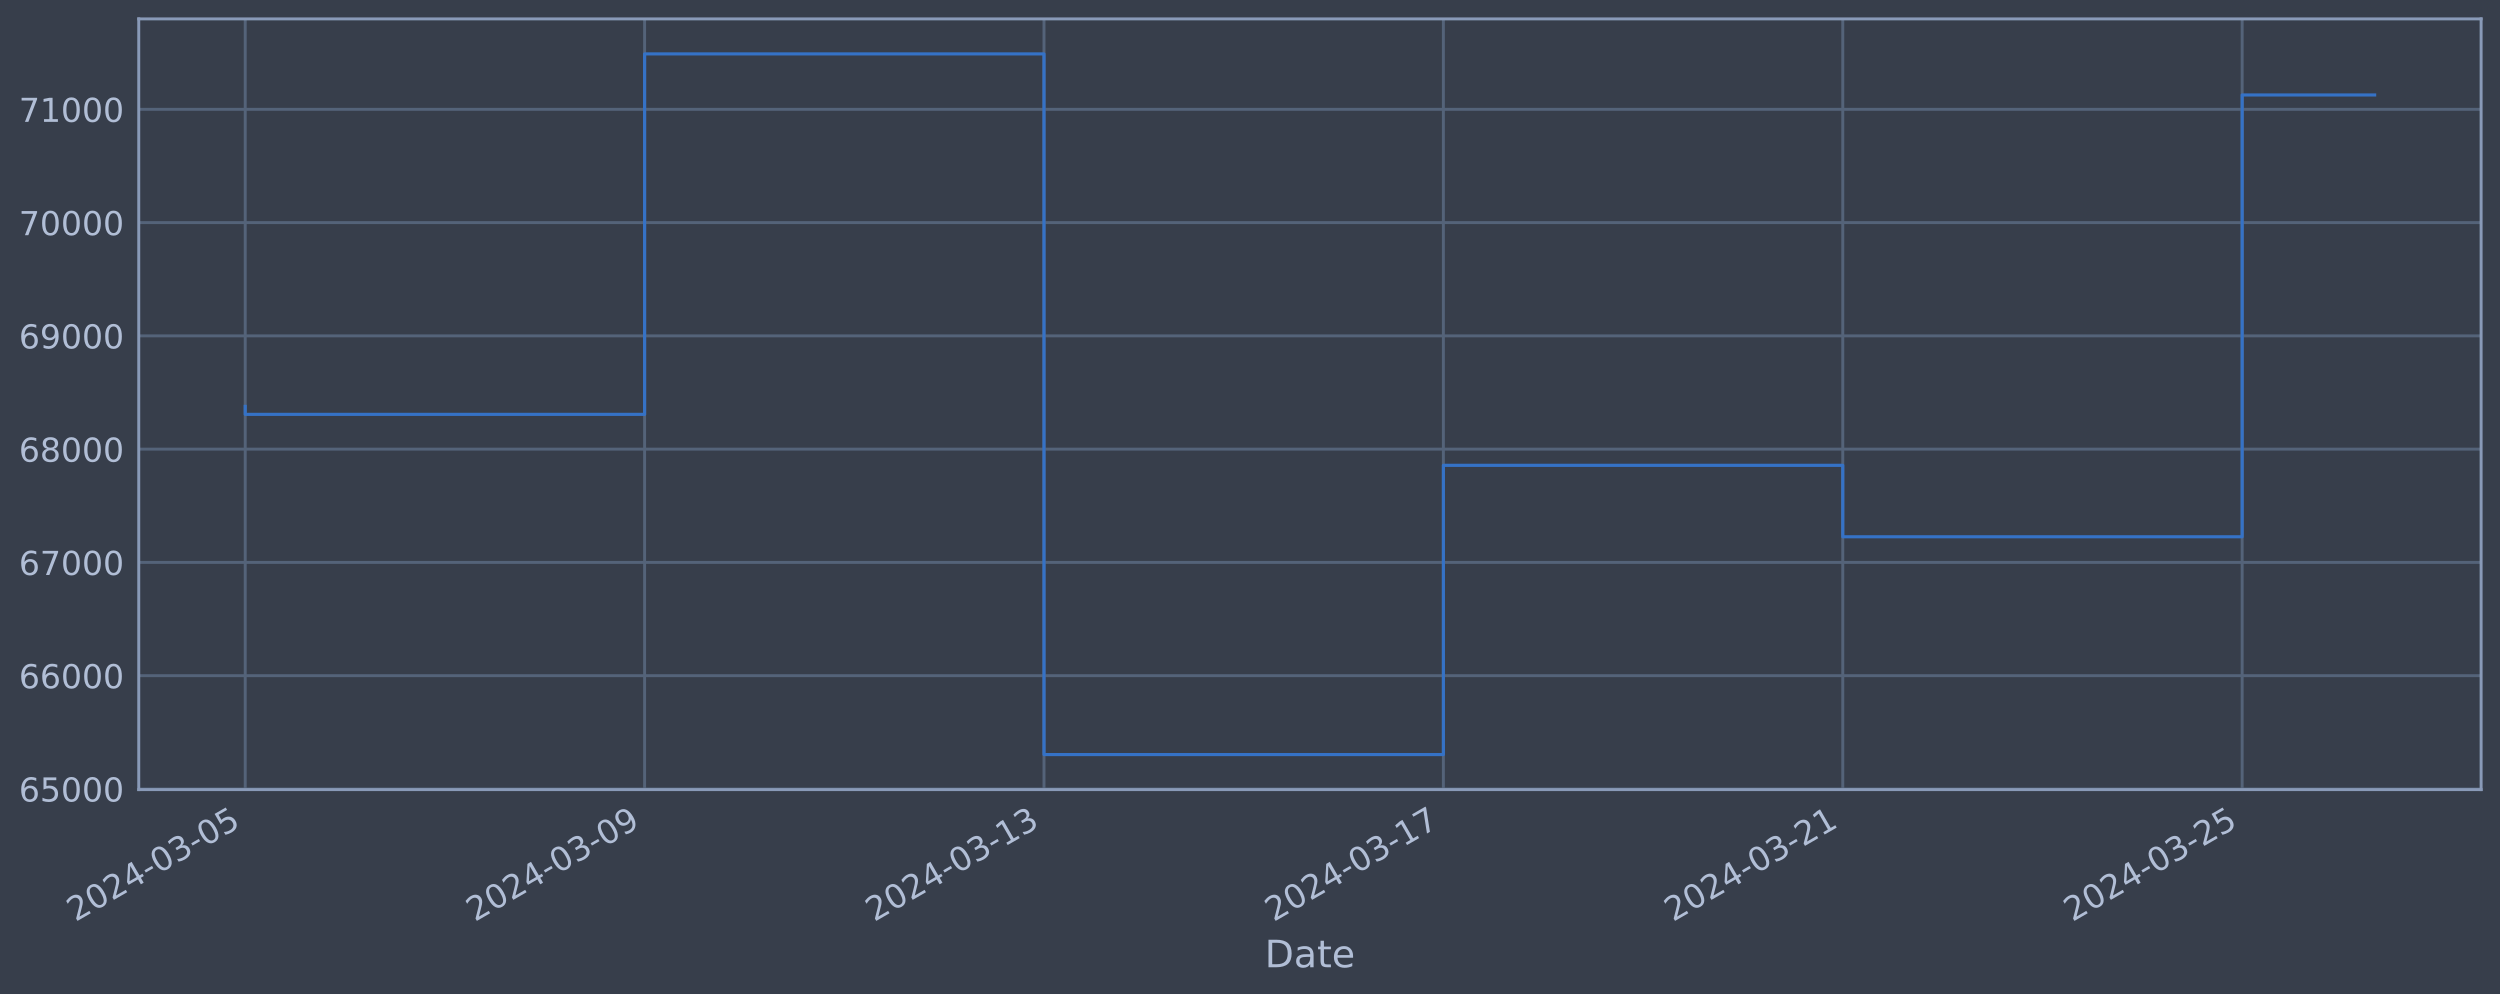
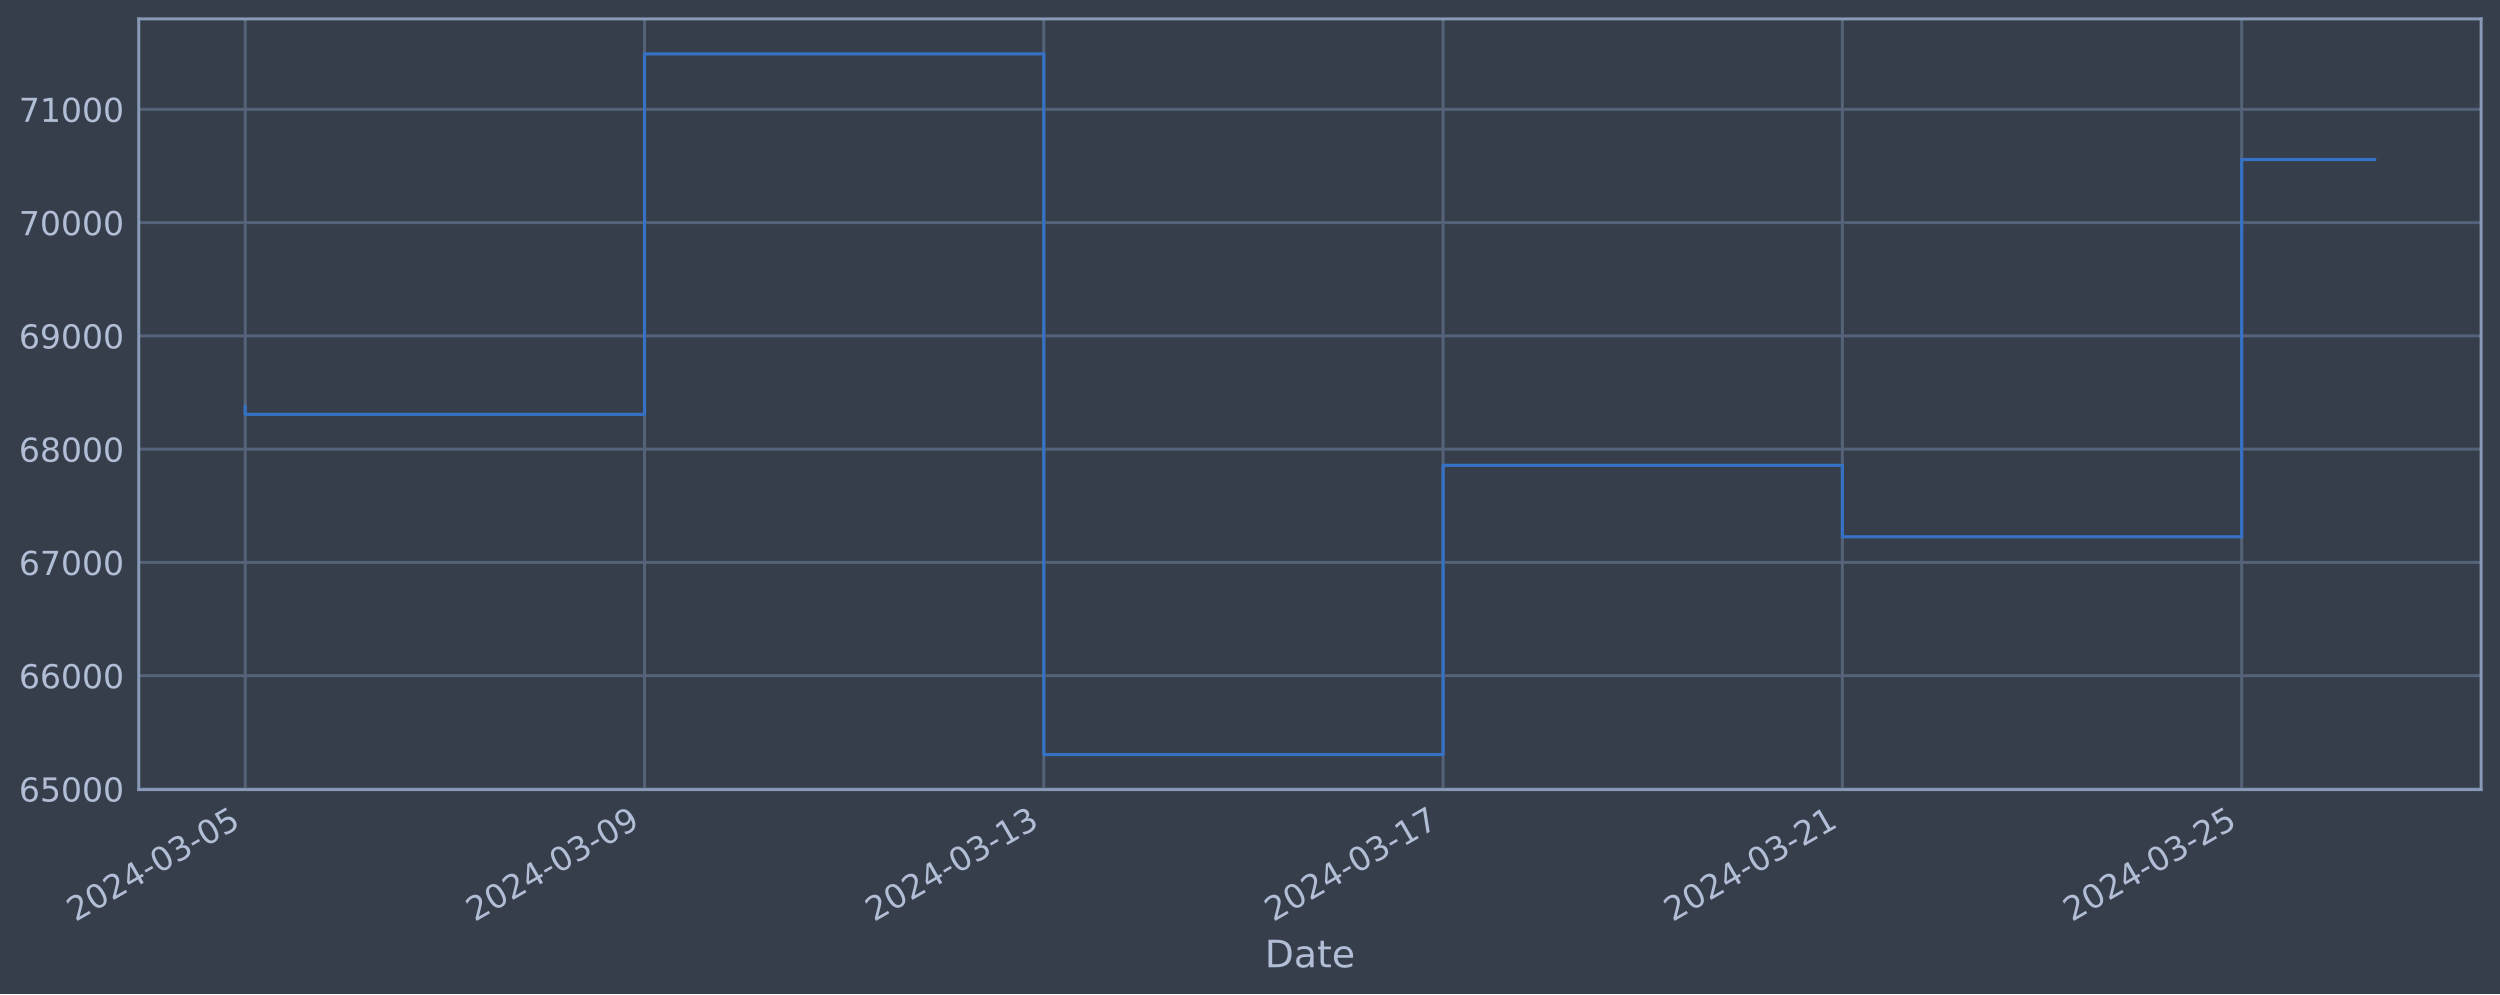
<svg xmlns="http://www.w3.org/2000/svg" xmlns:xlink="http://www.w3.org/1999/xlink" width="952.884pt" height="378.87pt" viewBox="0 0 952.884 378.87" version="1.1">
  <defs>
    <style type="text/css">*{stroke-linejoin: round; stroke-linecap: butt}</style>
  </defs>
  <g id="figure_1">
    <g id="patch_1">
      <path d="M 0 378.87  L 952.884 378.87  L 952.884 0  L 0 0  z " style="fill: #373e4b" />
    </g>
    <g id="axes_1">
      <g id="patch_2">
        <path d="M 52.884 300.96  L 945.684 300.96  L 945.684 7.2  L 52.884 7.2  z " style="fill: #373e4b" />
      </g>
      <g id="matplotlib.axis_1">
        <g id="xtick_1">
          <g id="line2d_1">
-             <path d="M 93.466 300.96  L 93.466 7.2  " clip-path="url(#p5786afb885)" style="fill: none; stroke: #546379; stroke-width: 1.12; stroke-linecap: square" />
+             <path d="M 93.466 300.96  L 93.466 7.2  " clip-path="url(#pdd9e3ad7f2)" style="fill: none; stroke: #546379; stroke-width: 1.12; stroke-linecap: square" />
          </g>
          <g id="line2d_2" />
          <g id="text_1">
            <g style="fill: #b1bed6" transform="translate(28.74006 351.4642) rotate(-30) scale(0.126 -0.126)">
              <defs>
                <path id="DejaVuSans-32" d="M 1228 531  L 3431 531  L 3431 0  L 469 0  L 469 531  Q 828 903 1448 1529  Q 2069 2156 2228 2338  Q 2531 2678 2651 2914  Q 2772 3150 2772 3378  Q 2772 3750 2511 3984  Q 2250 4219 1831 4219  Q 1534 4219 1204 4116  Q 875 4013 500 3803  L 500 4441  Q 881 4594 1212 4672  Q 1544 4750 1819 4750  Q 2544 4750 2975 4387  Q 3406 4025 3406 3419  Q 3406 3131 3298 2873  Q 3191 2616 2906 2266  Q 2828 2175 2409 1742  Q 1991 1309 1228 531  z " transform="scale(0.015625)" />
                <path id="DejaVuSans-30" d="M 2034 4250  Q 1547 4250 1301 3770  Q 1056 3291 1056 2328  Q 1056 1369 1301 889  Q 1547 409 2034 409  Q 2525 409 2770 889  Q 3016 1369 3016 2328  Q 3016 3291 2770 3770  Q 2525 4250 2034 4250  z M 2034 4750  Q 2819 4750 3233 4129  Q 3647 3509 3647 2328  Q 3647 1150 3233 529  Q 2819 -91 2034 -91  Q 1250 -91 836 529  Q 422 1150 422 2328  Q 422 3509 836 4129  Q 1250 4750 2034 4750  z " transform="scale(0.015625)" />
                <path id="DejaVuSans-34" d="M 2419 4116  L 825 1625  L 2419 1625  L 2419 4116  z M 2253 4666  L 3047 4666  L 3047 1625  L 3713 1625  L 3713 1100  L 3047 1100  L 3047 0  L 2419 0  L 2419 1100  L 313 1100  L 313 1709  L 2253 4666  z " transform="scale(0.015625)" />
                <path id="DejaVuSans-2d" d="M 313 2009  L 1997 2009  L 1997 1497  L 313 1497  L 313 2009  z " transform="scale(0.015625)" />
                <path id="DejaVuSans-33" d="M 2597 2516  Q 3050 2419 3304 2112  Q 3559 1806 3559 1356  Q 3559 666 3084 287  Q 2609 -91 1734 -91  Q 1441 -91 1130 -33  Q 819 25 488 141  L 488 750  Q 750 597 1062 519  Q 1375 441 1716 441  Q 2309 441 2620 675  Q 2931 909 2931 1356  Q 2931 1769 2642 2001  Q 2353 2234 1838 2234  L 1294 2234  L 1294 2753  L 1863 2753  Q 2328 2753 2575 2939  Q 2822 3125 2822 3475  Q 2822 3834 2567 4026  Q 2313 4219 1838 4219  Q 1578 4219 1281 4162  Q 984 4106 628 3988  L 628 4550  Q 988 4650 1302 4700  Q 1616 4750 1894 4750  Q 2613 4750 3031 4423  Q 3450 4097 3450 3541  Q 3450 3153 3228 2886  Q 3006 2619 2597 2516  z " transform="scale(0.015625)" />
                <path id="DejaVuSans-35" d="M 691 4666  L 3169 4666  L 3169 4134  L 1269 4134  L 1269 2991  Q 1406 3038 1543 3061  Q 1681 3084 1819 3084  Q 2600 3084 3056 2656  Q 3513 2228 3513 1497  Q 3513 744 3044 326  Q 2575 -91 1722 -91  Q 1428 -91 1123 -41  Q 819 9 494 109  L 494 744  Q 775 591 1075 516  Q 1375 441 1709 441  Q 2250 441 2565 725  Q 2881 1009 2881 1497  Q 2881 1984 2565 2268  Q 2250 2553 1709 2553  Q 1456 2553 1204 2497  Q 953 2441 691 2322  L 691 4666  z " transform="scale(0.015625)" />
              </defs>
              <use xlink:href="#DejaVuSans-32" />
              <use xlink:href="#DejaVuSans-30" x="63.623" />
              <use xlink:href="#DejaVuSans-32" x="127.246" />
              <use xlink:href="#DejaVuSans-34" x="190.869" />
              <use xlink:href="#DejaVuSans-2d" x="254.492" />
              <use xlink:href="#DejaVuSans-30" x="290.576" />
              <use xlink:href="#DejaVuSans-33" x="354.199" />
              <use xlink:href="#DejaVuSans-2d" x="417.822" />
              <use xlink:href="#DejaVuSans-30" x="453.906" />
              <use xlink:href="#DejaVuSans-35" x="517.529" />
            </g>
          </g>
        </g>
        <g id="xtick_2">
          <g id="line2d_3">
-             <path d="M 245.694 300.96  L 245.694 7.2  " clip-path="url(#p5786afb885)" style="fill: none; stroke: #546379; stroke-width: 1.12; stroke-linecap: square" />
+             <path d="M 245.657 300.96  L 245.657 7.2  " clip-path="url(#pdd9e3ad7f2)" style="fill: none; stroke: #546379; stroke-width: 1.12; stroke-linecap: square" />
          </g>
          <g id="line2d_4" />
          <g id="text_2">
-             <g style="fill: #b1bed6" transform="translate(180.9682 351.4642) rotate(-30) scale(0.126 -0.126)">
+             <g style="fill: #b1bed6" transform="translate(180.9312 351.4642) rotate(-30) scale(0.126 -0.126)">
              <defs>
                <path id="DejaVuSans-39" d="M 703 97  L 703 672  Q 941 559 1184 500  Q 1428 441 1663 441  Q 2288 441 2617 861  Q 2947 1281 2994 2138  Q 2813 1869 2534 1725  Q 2256 1581 1919 1581  Q 1219 1581 811 2004  Q 403 2428 403 3163  Q 403 3881 828 4315  Q 1253 4750 1959 4750  Q 2769 4750 3195 4129  Q 3622 3509 3622 2328  Q 3622 1225 3098 567  Q 2575 -91 1691 -91  Q 1453 -91 1209 -44  Q 966 3 703 97  z M 1959 2075  Q 2384 2075 2632 2365  Q 2881 2656 2881 3163  Q 2881 3666 2632 3958  Q 2384 4250 1959 4250  Q 1534 4250 1286 3958  Q 1038 3666 1038 3163  Q 1038 2656 1286 2365  Q 1534 2075 1959 2075  z " transform="scale(0.015625)" />
              </defs>
              <use xlink:href="#DejaVuSans-32" />
              <use xlink:href="#DejaVuSans-30" x="63.623" />
              <use xlink:href="#DejaVuSans-32" x="127.246" />
              <use xlink:href="#DejaVuSans-34" x="190.869" />
              <use xlink:href="#DejaVuSans-2d" x="254.492" />
              <use xlink:href="#DejaVuSans-30" x="290.576" />
              <use xlink:href="#DejaVuSans-33" x="354.199" />
              <use xlink:href="#DejaVuSans-2d" x="417.822" />
              <use xlink:href="#DejaVuSans-30" x="453.906" />
              <use xlink:href="#DejaVuSans-39" x="517.529" />
            </g>
          </g>
        </g>
        <g id="xtick_3">
          <g id="line2d_5">
-             <path d="M 397.922 300.96  L 397.922 7.2  " clip-path="url(#p5786afb885)" style="fill: none; stroke: #546379; stroke-width: 1.12; stroke-linecap: square" />
+             <path d="M 397.848 300.96  L 397.848 7.2  " clip-path="url(#pdd9e3ad7f2)" style="fill: none; stroke: #546379; stroke-width: 1.12; stroke-linecap: square" />
          </g>
          <g id="line2d_6" />
          <g id="text_3">
-             <g style="fill: #b1bed6" transform="translate(333.1964 351.4642) rotate(-30) scale(0.126 -0.126)">
+             <g style="fill: #b1bed6" transform="translate(333.1224 351.4642) rotate(-30) scale(0.126 -0.126)">
              <defs>
                <path id="DejaVuSans-31" d="M 794 531  L 1825 531  L 1825 4091  L 703 3866  L 703 4441  L 1819 4666  L 2450 4666  L 2450 531  L 3481 531  L 3481 0  L 794 0  L 794 531  z " transform="scale(0.015625)" />
              </defs>
              <use xlink:href="#DejaVuSans-32" />
              <use xlink:href="#DejaVuSans-30" x="63.623" />
              <use xlink:href="#DejaVuSans-32" x="127.246" />
              <use xlink:href="#DejaVuSans-34" x="190.869" />
              <use xlink:href="#DejaVuSans-2d" x="254.492" />
              <use xlink:href="#DejaVuSans-30" x="290.576" />
              <use xlink:href="#DejaVuSans-33" x="354.199" />
              <use xlink:href="#DejaVuSans-2d" x="417.822" />
              <use xlink:href="#DejaVuSans-31" x="453.906" />
              <use xlink:href="#DejaVuSans-33" x="517.529" />
            </g>
          </g>
        </g>
        <g id="xtick_4">
          <g id="line2d_7">
-             <path d="M 550.15 300.96  L 550.15 7.2  " clip-path="url(#p5786afb885)" style="fill: none; stroke: #546379; stroke-width: 1.12; stroke-linecap: square" />
+             <path d="M 550.039 300.96  L 550.039 7.2  " clip-path="url(#pdd9e3ad7f2)" style="fill: none; stroke: #546379; stroke-width: 1.12; stroke-linecap: square" />
          </g>
          <g id="line2d_8" />
          <g id="text_4">
-             <g style="fill: #b1bed6" transform="translate(485.4245 351.4642) rotate(-30) scale(0.126 -0.126)">
+             <g style="fill: #b1bed6" transform="translate(485.3135 351.4642) rotate(-30) scale(0.126 -0.126)">
              <defs>
                <path id="DejaVuSans-37" d="M 525 4666  L 3525 4666  L 3525 4397  L 1831 0  L 1172 0  L 2766 4134  L 525 4134  L 525 4666  z " transform="scale(0.015625)" />
              </defs>
              <use xlink:href="#DejaVuSans-32" />
              <use xlink:href="#DejaVuSans-30" x="63.623" />
              <use xlink:href="#DejaVuSans-32" x="127.246" />
              <use xlink:href="#DejaVuSans-34" x="190.869" />
              <use xlink:href="#DejaVuSans-2d" x="254.492" />
              <use xlink:href="#DejaVuSans-30" x="290.576" />
              <use xlink:href="#DejaVuSans-33" x="354.199" />
              <use xlink:href="#DejaVuSans-2d" x="417.822" />
              <use xlink:href="#DejaVuSans-31" x="453.906" />
              <use xlink:href="#DejaVuSans-37" x="517.529" />
            </g>
          </g>
        </g>
        <g id="xtick_5">
          <g id="line2d_9">
-             <path d="M 702.378 300.96  L 702.378 7.2  " clip-path="url(#p5786afb885)" style="fill: none; stroke: #546379; stroke-width: 1.12; stroke-linecap: square" />
+             <path d="M 702.23 300.96  L 702.23 7.2  " clip-path="url(#pdd9e3ad7f2)" style="fill: none; stroke: #546379; stroke-width: 1.12; stroke-linecap: square" />
          </g>
          <g id="line2d_10" />
          <g id="text_5">
-             <g style="fill: #b1bed6" transform="translate(637.6527 351.4642) rotate(-30) scale(0.126 -0.126)">
+             <g style="fill: #b1bed6" transform="translate(637.5047 351.4642) rotate(-30) scale(0.126 -0.126)">
              <use xlink:href="#DejaVuSans-32" />
              <use xlink:href="#DejaVuSans-30" x="63.623" />
              <use xlink:href="#DejaVuSans-32" x="127.246" />
              <use xlink:href="#DejaVuSans-34" x="190.869" />
              <use xlink:href="#DejaVuSans-2d" x="254.492" />
              <use xlink:href="#DejaVuSans-30" x="290.576" />
              <use xlink:href="#DejaVuSans-33" x="354.199" />
              <use xlink:href="#DejaVuSans-2d" x="417.822" />
              <use xlink:href="#DejaVuSans-32" x="453.906" />
              <use xlink:href="#DejaVuSans-31" x="517.529" />
            </g>
          </g>
        </g>
        <g id="xtick_6">
          <g id="line2d_11">
-             <path d="M 854.606 300.96  L 854.606 7.2  " clip-path="url(#p5786afb885)" style="fill: none; stroke: #546379; stroke-width: 1.12; stroke-linecap: square" />
+             <path d="M 854.421 300.96  L 854.421 7.2  " clip-path="url(#pdd9e3ad7f2)" style="fill: none; stroke: #546379; stroke-width: 1.12; stroke-linecap: square" />
          </g>
          <g id="line2d_12" />
          <g id="text_6">
-             <g style="fill: #b1bed6" transform="translate(789.8808 351.4642) rotate(-30) scale(0.126 -0.126)">
+             <g style="fill: #b1bed6" transform="translate(789.6958 351.4642) rotate(-30) scale(0.126 -0.126)">
              <use xlink:href="#DejaVuSans-32" />
              <use xlink:href="#DejaVuSans-30" x="63.623" />
              <use xlink:href="#DejaVuSans-32" x="127.246" />
              <use xlink:href="#DejaVuSans-34" x="190.869" />
              <use xlink:href="#DejaVuSans-2d" x="254.492" />
              <use xlink:href="#DejaVuSans-30" x="290.576" />
              <use xlink:href="#DejaVuSans-33" x="354.199" />
              <use xlink:href="#DejaVuSans-2d" x="417.822" />
              <use xlink:href="#DejaVuSans-32" x="453.906" />
              <use xlink:href="#DejaVuSans-35" x="517.529" />
            </g>
          </g>
        </g>
        <g id="text_7">
          <g style="fill: #b1bed6" transform="translate(482.0746 368.6753) scale(0.144 -0.144)">
            <defs>
              <path id="DejaVuSans-44" d="M 1259 4147  L 1259 519  L 2022 519  Q 2988 519 3436 956  Q 3884 1394 3884 2338  Q 3884 3275 3436 3711  Q 2988 4147 2022 4147  L 1259 4147  z M 628 4666  L 1925 4666  Q 3281 4666 3915 4102  Q 4550 3538 4550 2338  Q 4550 1131 3912 565  Q 3275 0 1925 0  L 628 0  L 628 4666  z " transform="scale(0.015625)" />
              <path id="DejaVuSans-61" d="M 2194 1759  Q 1497 1759 1228 1600  Q 959 1441 959 1056  Q 959 750 1161 570  Q 1363 391 1709 391  Q 2188 391 2477 730  Q 2766 1069 2766 1631  L 2766 1759  L 2194 1759  z M 3341 1997  L 3341 0  L 2766 0  L 2766 531  Q 2569 213 2275 61  Q 1981 -91 1556 -91  Q 1019 -91 701 211  Q 384 513 384 1019  Q 384 1609 779 1909  Q 1175 2209 1959 2209  L 2766 2209  L 2766 2266  Q 2766 2663 2505 2880  Q 2244 3097 1772 3097  Q 1472 3097 1187 3025  Q 903 2953 641 2809  L 641 3341  Q 956 3463 1253 3523  Q 1550 3584 1831 3584  Q 2591 3584 2966 3190  Q 3341 2797 3341 1997  z " transform="scale(0.015625)" />
              <path id="DejaVuSans-74" d="M 1172 4494  L 1172 3500  L 2356 3500  L 2356 3053  L 1172 3053  L 1172 1153  Q 1172 725 1289 603  Q 1406 481 1766 481  L 2356 481  L 2356 0  L 1766 0  Q 1100 0 847 248  Q 594 497 594 1153  L 594 3053  L 172 3053  L 172 3500  L 594 3500  L 594 4494  L 1172 4494  z " transform="scale(0.015625)" />
              <path id="DejaVuSans-65" d="M 3597 1894  L 3597 1613  L 953 1613  Q 991 1019 1311 708  Q 1631 397 2203 397  Q 2534 397 2845 478  Q 3156 559 3463 722  L 3463 178  Q 3153 47 2828 -22  Q 2503 -91 2169 -91  Q 1331 -91 842 396  Q 353 884 353 1716  Q 353 2575 817 3079  Q 1281 3584 2069 3584  Q 2775 3584 3186 3129  Q 3597 2675 3597 1894  z M 3022 2063  Q 3016 2534 2758 2815  Q 2500 3097 2075 3097  Q 1594 3097 1305 2825  Q 1016 2553 972 2059  L 3022 2063  z " transform="scale(0.015625)" />
            </defs>
            <use xlink:href="#DejaVuSans-44" />
            <use xlink:href="#DejaVuSans-61" x="77.002" />
            <use xlink:href="#DejaVuSans-74" x="138.281" />
            <use xlink:href="#DejaVuSans-65" x="177.49" />
          </g>
        </g>
      </g>
      <g id="matplotlib.axis_2">
        <g id="ytick_1">
          <g id="line2d_13">
-             <path d="M 52.884 300.718  L 945.684 300.718  " clip-path="url(#p5786afb885)" style="fill: none; stroke: #546379; stroke-width: 1.12; stroke-linecap: square" />
+             <path d="M 52.884 300.718  L 945.684 300.718  " clip-path="url(#pdd9e3ad7f2)" style="fill: none; stroke: #546379; stroke-width: 1.12; stroke-linecap: square" />
          </g>
          <g id="line2d_14" />
          <g id="text_8">
            <g style="fill: #b1bed6" transform="translate(7.2 305.5049) scale(0.126 -0.126)">
              <defs>
                <path id="DejaVuSans-36" d="M 2113 2584  Q 1688 2584 1439 2293  Q 1191 2003 1191 1497  Q 1191 994 1439 701  Q 1688 409 2113 409  Q 2538 409 2786 701  Q 3034 994 3034 1497  Q 3034 2003 2786 2293  Q 2538 2584 2113 2584  z M 3366 4563  L 3366 3988  Q 3128 4100 2886 4159  Q 2644 4219 2406 4219  Q 1781 4219 1451 3797  Q 1122 3375 1075 2522  Q 1259 2794 1537 2939  Q 1816 3084 2150 3084  Q 2853 3084 3261 2657  Q 3669 2231 3669 1497  Q 3669 778 3244 343  Q 2819 -91 2113 -91  Q 1303 -91 875 529  Q 447 1150 447 2328  Q 447 3434 972 4092  Q 1497 4750 2381 4750  Q 2619 4750 2861 4703  Q 3103 4656 3366 4563  z " transform="scale(0.015625)" />
              </defs>
              <use xlink:href="#DejaVuSans-36" />
              <use xlink:href="#DejaVuSans-35" x="63.623" />
              <use xlink:href="#DejaVuSans-30" x="127.246" />
              <use xlink:href="#DejaVuSans-30" x="190.869" />
              <use xlink:href="#DejaVuSans-30" x="254.492" />
            </g>
          </g>
        </g>
        <g id="ytick_2">
          <g id="line2d_15">
-             <path d="M 52.884 257.544  L 945.684 257.544  " clip-path="url(#p5786afb885)" style="fill: none; stroke: #546379; stroke-width: 1.12; stroke-linecap: square" />
+             <path d="M 52.884 257.544  L 945.684 257.544  " clip-path="url(#pdd9e3ad7f2)" style="fill: none; stroke: #546379; stroke-width: 1.12; stroke-linecap: square" />
          </g>
          <g id="line2d_16" />
          <g id="text_9">
            <g style="fill: #b1bed6" transform="translate(7.2 262.331) scale(0.126 -0.126)">
              <use xlink:href="#DejaVuSans-36" />
              <use xlink:href="#DejaVuSans-36" x="63.623" />
              <use xlink:href="#DejaVuSans-30" x="127.246" />
              <use xlink:href="#DejaVuSans-30" x="190.869" />
              <use xlink:href="#DejaVuSans-30" x="254.492" />
            </g>
          </g>
        </g>
        <g id="ytick_3">
          <g id="line2d_17">
-             <path d="M 52.884 214.37  L 945.684 214.37  " clip-path="url(#p5786afb885)" style="fill: none; stroke: #546379; stroke-width: 1.12; stroke-linecap: square" />
+             <path d="M 52.884 214.37  L 945.684 214.37  " clip-path="url(#pdd9e3ad7f2)" style="fill: none; stroke: #546379; stroke-width: 1.12; stroke-linecap: square" />
          </g>
          <g id="line2d_18" />
          <g id="text_10">
            <g style="fill: #b1bed6" transform="translate(7.2 219.157) scale(0.126 -0.126)">
              <use xlink:href="#DejaVuSans-36" />
              <use xlink:href="#DejaVuSans-37" x="63.623" />
              <use xlink:href="#DejaVuSans-30" x="127.246" />
              <use xlink:href="#DejaVuSans-30" x="190.869" />
              <use xlink:href="#DejaVuSans-30" x="254.492" />
            </g>
          </g>
        </g>
        <g id="ytick_4">
          <g id="line2d_19">
-             <path d="M 52.884 171.196  L 945.684 171.196  " clip-path="url(#p5786afb885)" style="fill: none; stroke: #546379; stroke-width: 1.12; stroke-linecap: square" />
+             <path d="M 52.884 171.196  L 945.684 171.196  " clip-path="url(#pdd9e3ad7f2)" style="fill: none; stroke: #546379; stroke-width: 1.12; stroke-linecap: square" />
          </g>
          <g id="line2d_20" />
          <g id="text_11">
            <g style="fill: #b1bed6" transform="translate(7.2 175.9831) scale(0.126 -0.126)">
              <defs>
                <path id="DejaVuSans-38" d="M 2034 2216  Q 1584 2216 1326 1975  Q 1069 1734 1069 1313  Q 1069 891 1326 650  Q 1584 409 2034 409  Q 2484 409 2743 651  Q 3003 894 3003 1313  Q 3003 1734 2745 1975  Q 2488 2216 2034 2216  z M 1403 2484  Q 997 2584 770 2862  Q 544 3141 544 3541  Q 544 4100 942 4425  Q 1341 4750 2034 4750  Q 2731 4750 3128 4425  Q 3525 4100 3525 3541  Q 3525 3141 3298 2862  Q 3072 2584 2669 2484  Q 3125 2378 3379 2068  Q 3634 1759 3634 1313  Q 3634 634 3220 271  Q 2806 -91 2034 -91  Q 1263 -91 848 271  Q 434 634 434 1313  Q 434 1759 690 2068  Q 947 2378 1403 2484  z M 1172 3481  Q 1172 3119 1398 2916  Q 1625 2713 2034 2713  Q 2441 2713 2670 2916  Q 2900 3119 2900 3481  Q 2900 3844 2670 4047  Q 2441 4250 2034 4250  Q 1625 4250 1398 4047  Q 1172 3844 1172 3481  z " transform="scale(0.015625)" />
              </defs>
              <use xlink:href="#DejaVuSans-36" />
              <use xlink:href="#DejaVuSans-38" x="63.623" />
              <use xlink:href="#DejaVuSans-30" x="127.246" />
              <use xlink:href="#DejaVuSans-30" x="190.869" />
              <use xlink:href="#DejaVuSans-30" x="254.492" />
            </g>
          </g>
        </g>
        <g id="ytick_5">
          <g id="line2d_21">
-             <path d="M 52.884 128.022  L 945.684 128.022  " clip-path="url(#p5786afb885)" style="fill: none; stroke: #546379; stroke-width: 1.12; stroke-linecap: square" />
+             <path d="M 52.884 128.022  L 945.684 128.022  " clip-path="url(#pdd9e3ad7f2)" style="fill: none; stroke: #546379; stroke-width: 1.12; stroke-linecap: square" />
          </g>
          <g id="line2d_22" />
          <g id="text_12">
            <g style="fill: #b1bed6" transform="translate(7.2 132.8092) scale(0.126 -0.126)">
              <use xlink:href="#DejaVuSans-36" />
              <use xlink:href="#DejaVuSans-39" x="63.623" />
              <use xlink:href="#DejaVuSans-30" x="127.246" />
              <use xlink:href="#DejaVuSans-30" x="190.869" />
              <use xlink:href="#DejaVuSans-30" x="254.492" />
            </g>
          </g>
        </g>
        <g id="ytick_6">
          <g id="line2d_23">
-             <path d="M 52.884 84.848  L 945.684 84.848  " clip-path="url(#p5786afb885)" style="fill: none; stroke: #546379; stroke-width: 1.12; stroke-linecap: square" />
+             <path d="M 52.884 84.848  L 945.684 84.848  " clip-path="url(#pdd9e3ad7f2)" style="fill: none; stroke: #546379; stroke-width: 1.12; stroke-linecap: square" />
          </g>
          <g id="line2d_24" />
          <g id="text_13">
            <g style="fill: #b1bed6" transform="translate(7.2 89.63523) scale(0.126 -0.126)">
              <use xlink:href="#DejaVuSans-37" />
              <use xlink:href="#DejaVuSans-30" x="63.623" />
              <use xlink:href="#DejaVuSans-30" x="127.246" />
              <use xlink:href="#DejaVuSans-30" x="190.869" />
              <use xlink:href="#DejaVuSans-30" x="254.492" />
            </g>
          </g>
        </g>
        <g id="ytick_7">
          <g id="line2d_25">
-             <path d="M 52.884 41.674  L 945.684 41.674  " clip-path="url(#p5786afb885)" style="fill: none; stroke: #546379; stroke-width: 1.12; stroke-linecap: square" />
+             <path d="M 52.884 41.674  L 945.684 41.674  " clip-path="url(#pdd9e3ad7f2)" style="fill: none; stroke: #546379; stroke-width: 1.12; stroke-linecap: square" />
          </g>
          <g id="line2d_26" />
          <g id="text_14">
            <g style="fill: #b1bed6" transform="translate(7.2 46.4613) scale(0.126 -0.126)">
              <use xlink:href="#DejaVuSans-37" />
              <use xlink:href="#DejaVuSans-31" x="63.623" />
              <use xlink:href="#DejaVuSans-30" x="127.246" />
              <use xlink:href="#DejaVuSans-30" x="190.869" />
              <use xlink:href="#DejaVuSans-30" x="254.492" />
            </g>
          </g>
        </g>
      </g>
      <g id="line2d_27">
-         <path d="M 93.466 154.891  L 93.466 157.946  L 245.694 157.946  L 245.694 20.553  L 397.922 20.553  L 397.922 287.607  L 550.15 287.607  L 550.15 177.362  L 702.378 177.362  L 702.378 204.598  L 854.606 204.598  L 854.606 36.202  L 905.102 36.202  " clip-path="url(#p5786afb885)" style="fill: none; stroke: #3572c6; stroke-width: 1.2; stroke-linecap: square" />
+         <path d="M 93.466 154.891  L 93.466 157.946  L 245.657 157.946  L 245.657 20.553  L 397.848 20.553  L 397.848 287.607  L 550.039 287.607  L 550.039 177.362  L 702.23 177.362  L 702.23 204.598  L 854.421 204.598  L 854.421 60.795  L 905.102 60.795  " clip-path="url(#pdd9e3ad7f2)" style="fill: none; stroke: #3572c6; stroke-width: 1.2; stroke-linecap: square" />
      </g>
      <g id="patch_3">
        <path d="M 52.884 300.96  L 52.884 7.2  " style="fill: none; stroke: #899ab8; stroke-width: 1.12; stroke-linejoin: miter; stroke-linecap: square" />
      </g>
      <g id="patch_4">
        <path d="M 945.684 300.96  L 945.684 7.2  " style="fill: none; stroke: #899ab8; stroke-width: 1.12; stroke-linejoin: miter; stroke-linecap: square" />
      </g>
      <g id="patch_5">
        <path d="M 52.884 300.96  L 945.684 300.96  " style="fill: none; stroke: #899ab8; stroke-width: 1.12; stroke-linejoin: miter; stroke-linecap: square" />
      </g>
      <g id="patch_6">
        <path d="M 52.884 7.2  L 945.684 7.2  " style="fill: none; stroke: #899ab8; stroke-width: 1.12; stroke-linejoin: miter; stroke-linecap: square" />
      </g>
    </g>
  </g>
  <defs>
-     <clipPath id="p5786afb885">
+     <clipPath id="pdd9e3ad7f2">
      <rect x="52.884" y="7.2" width="892.8" height="293.76" />
    </clipPath>
  </defs>
</svg>
